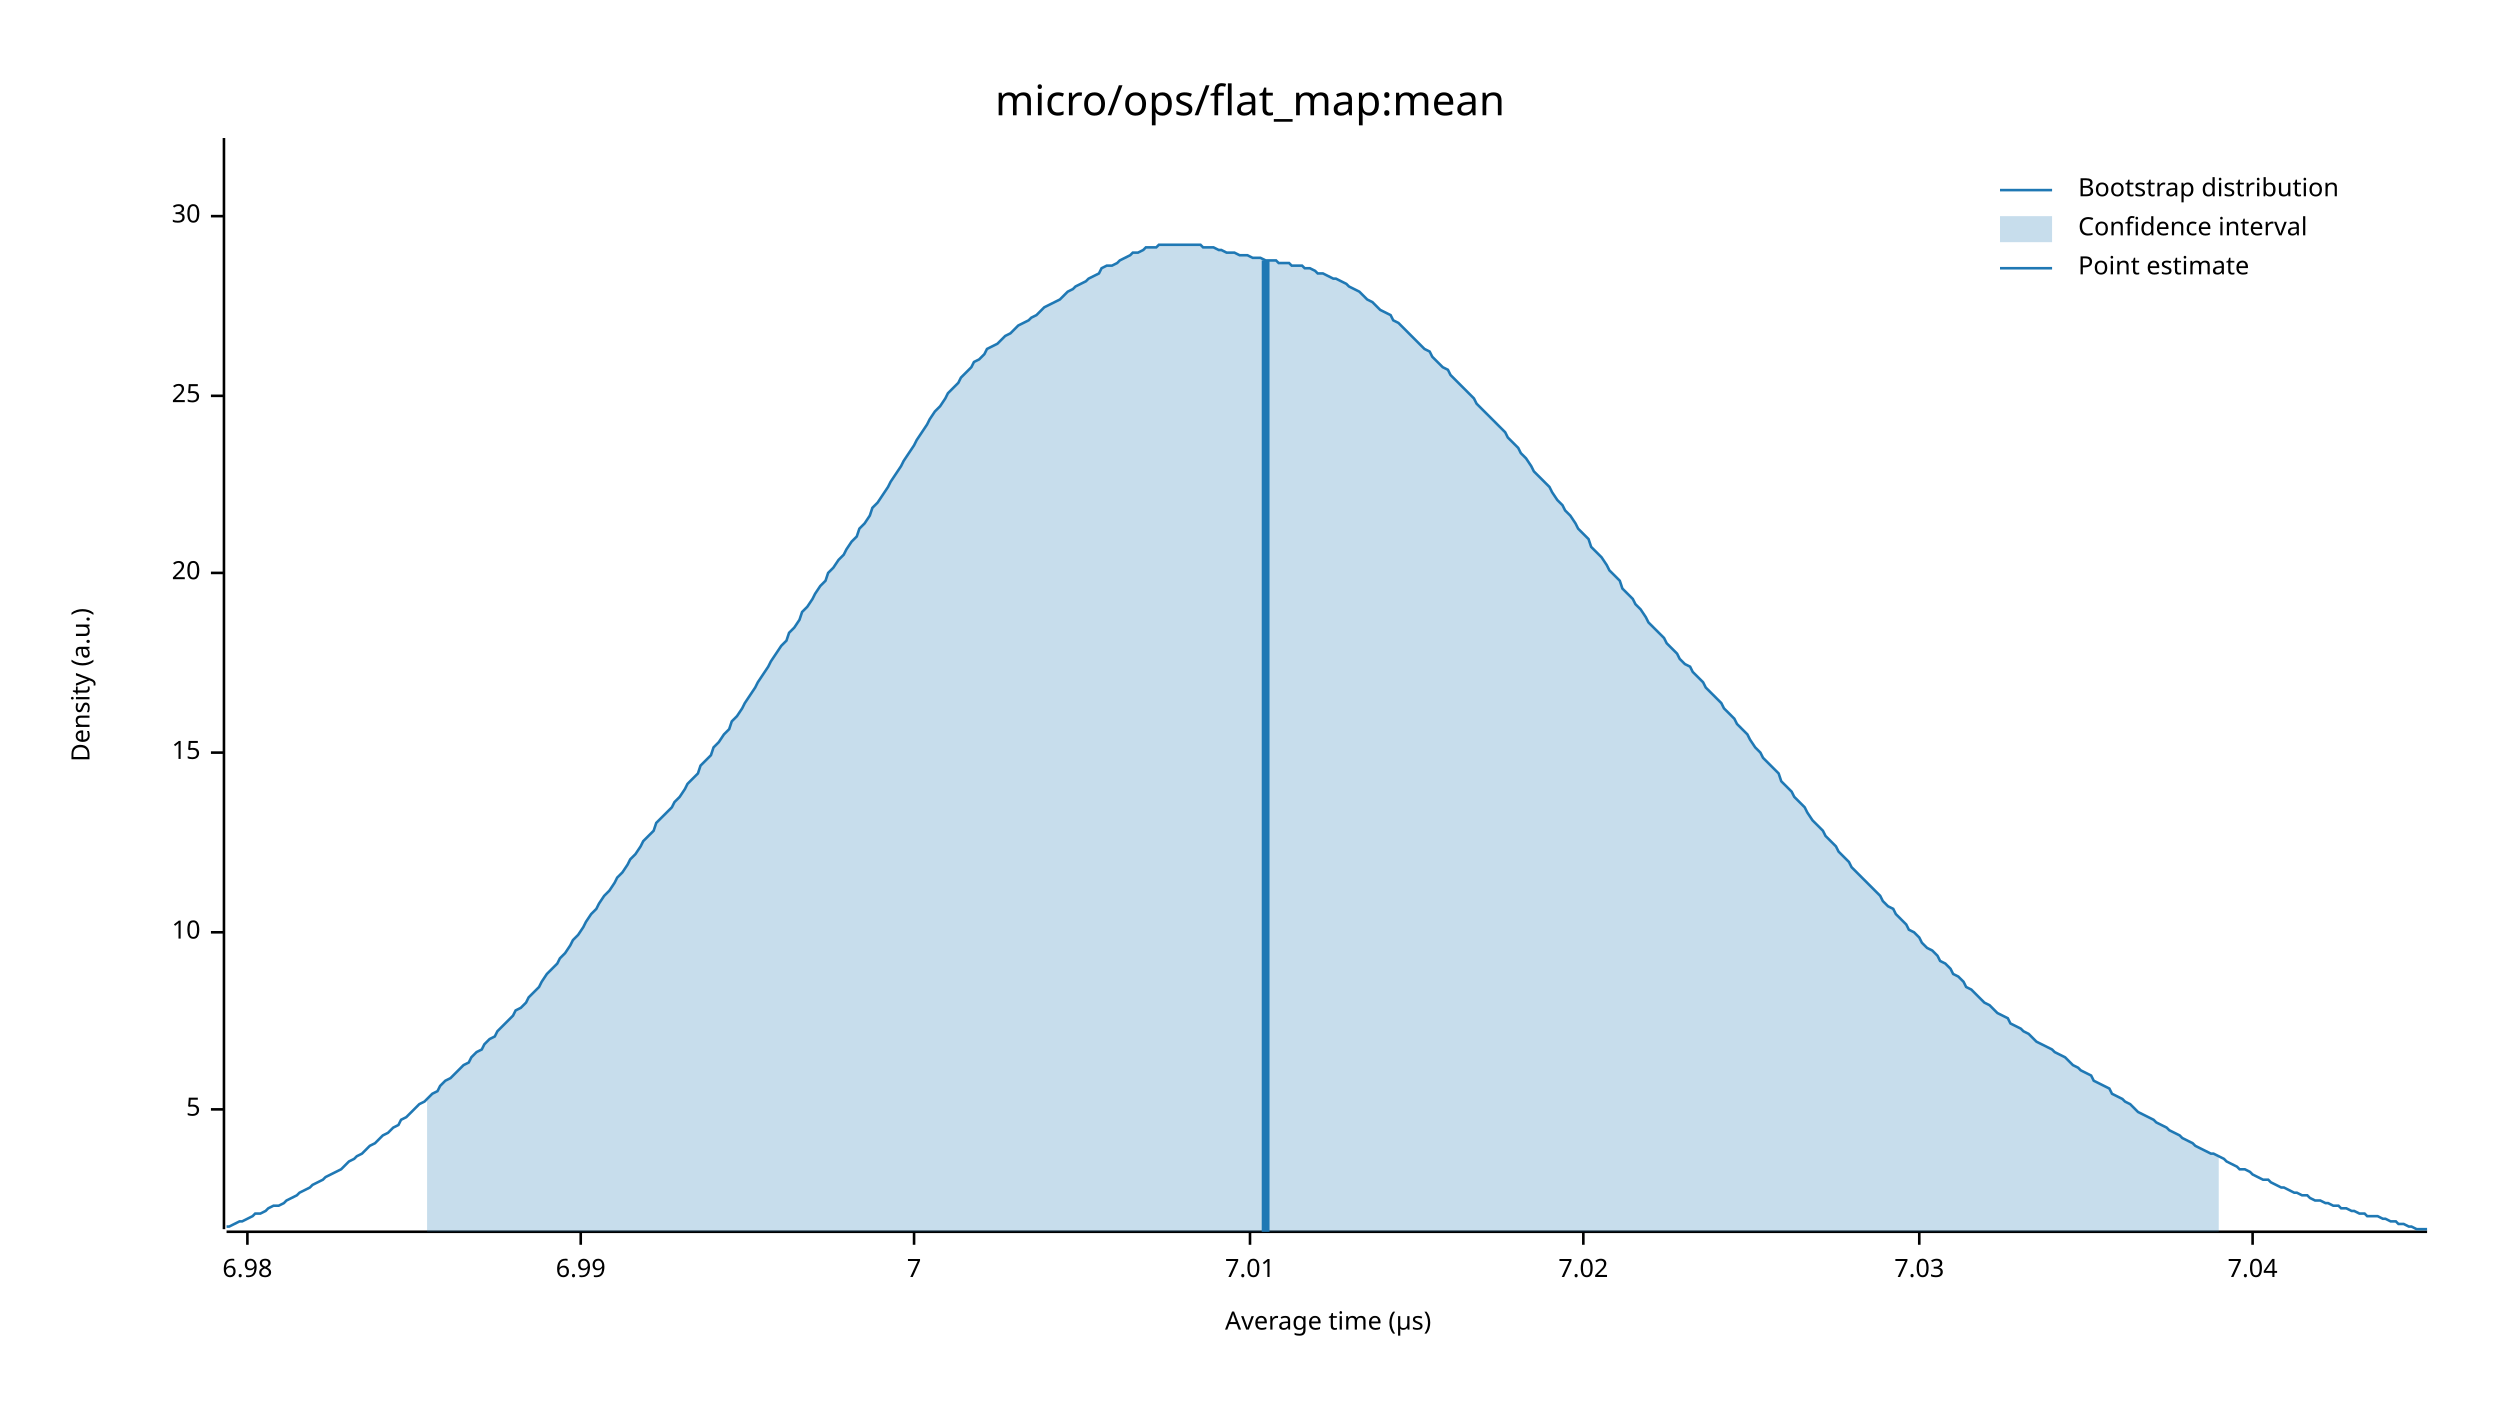
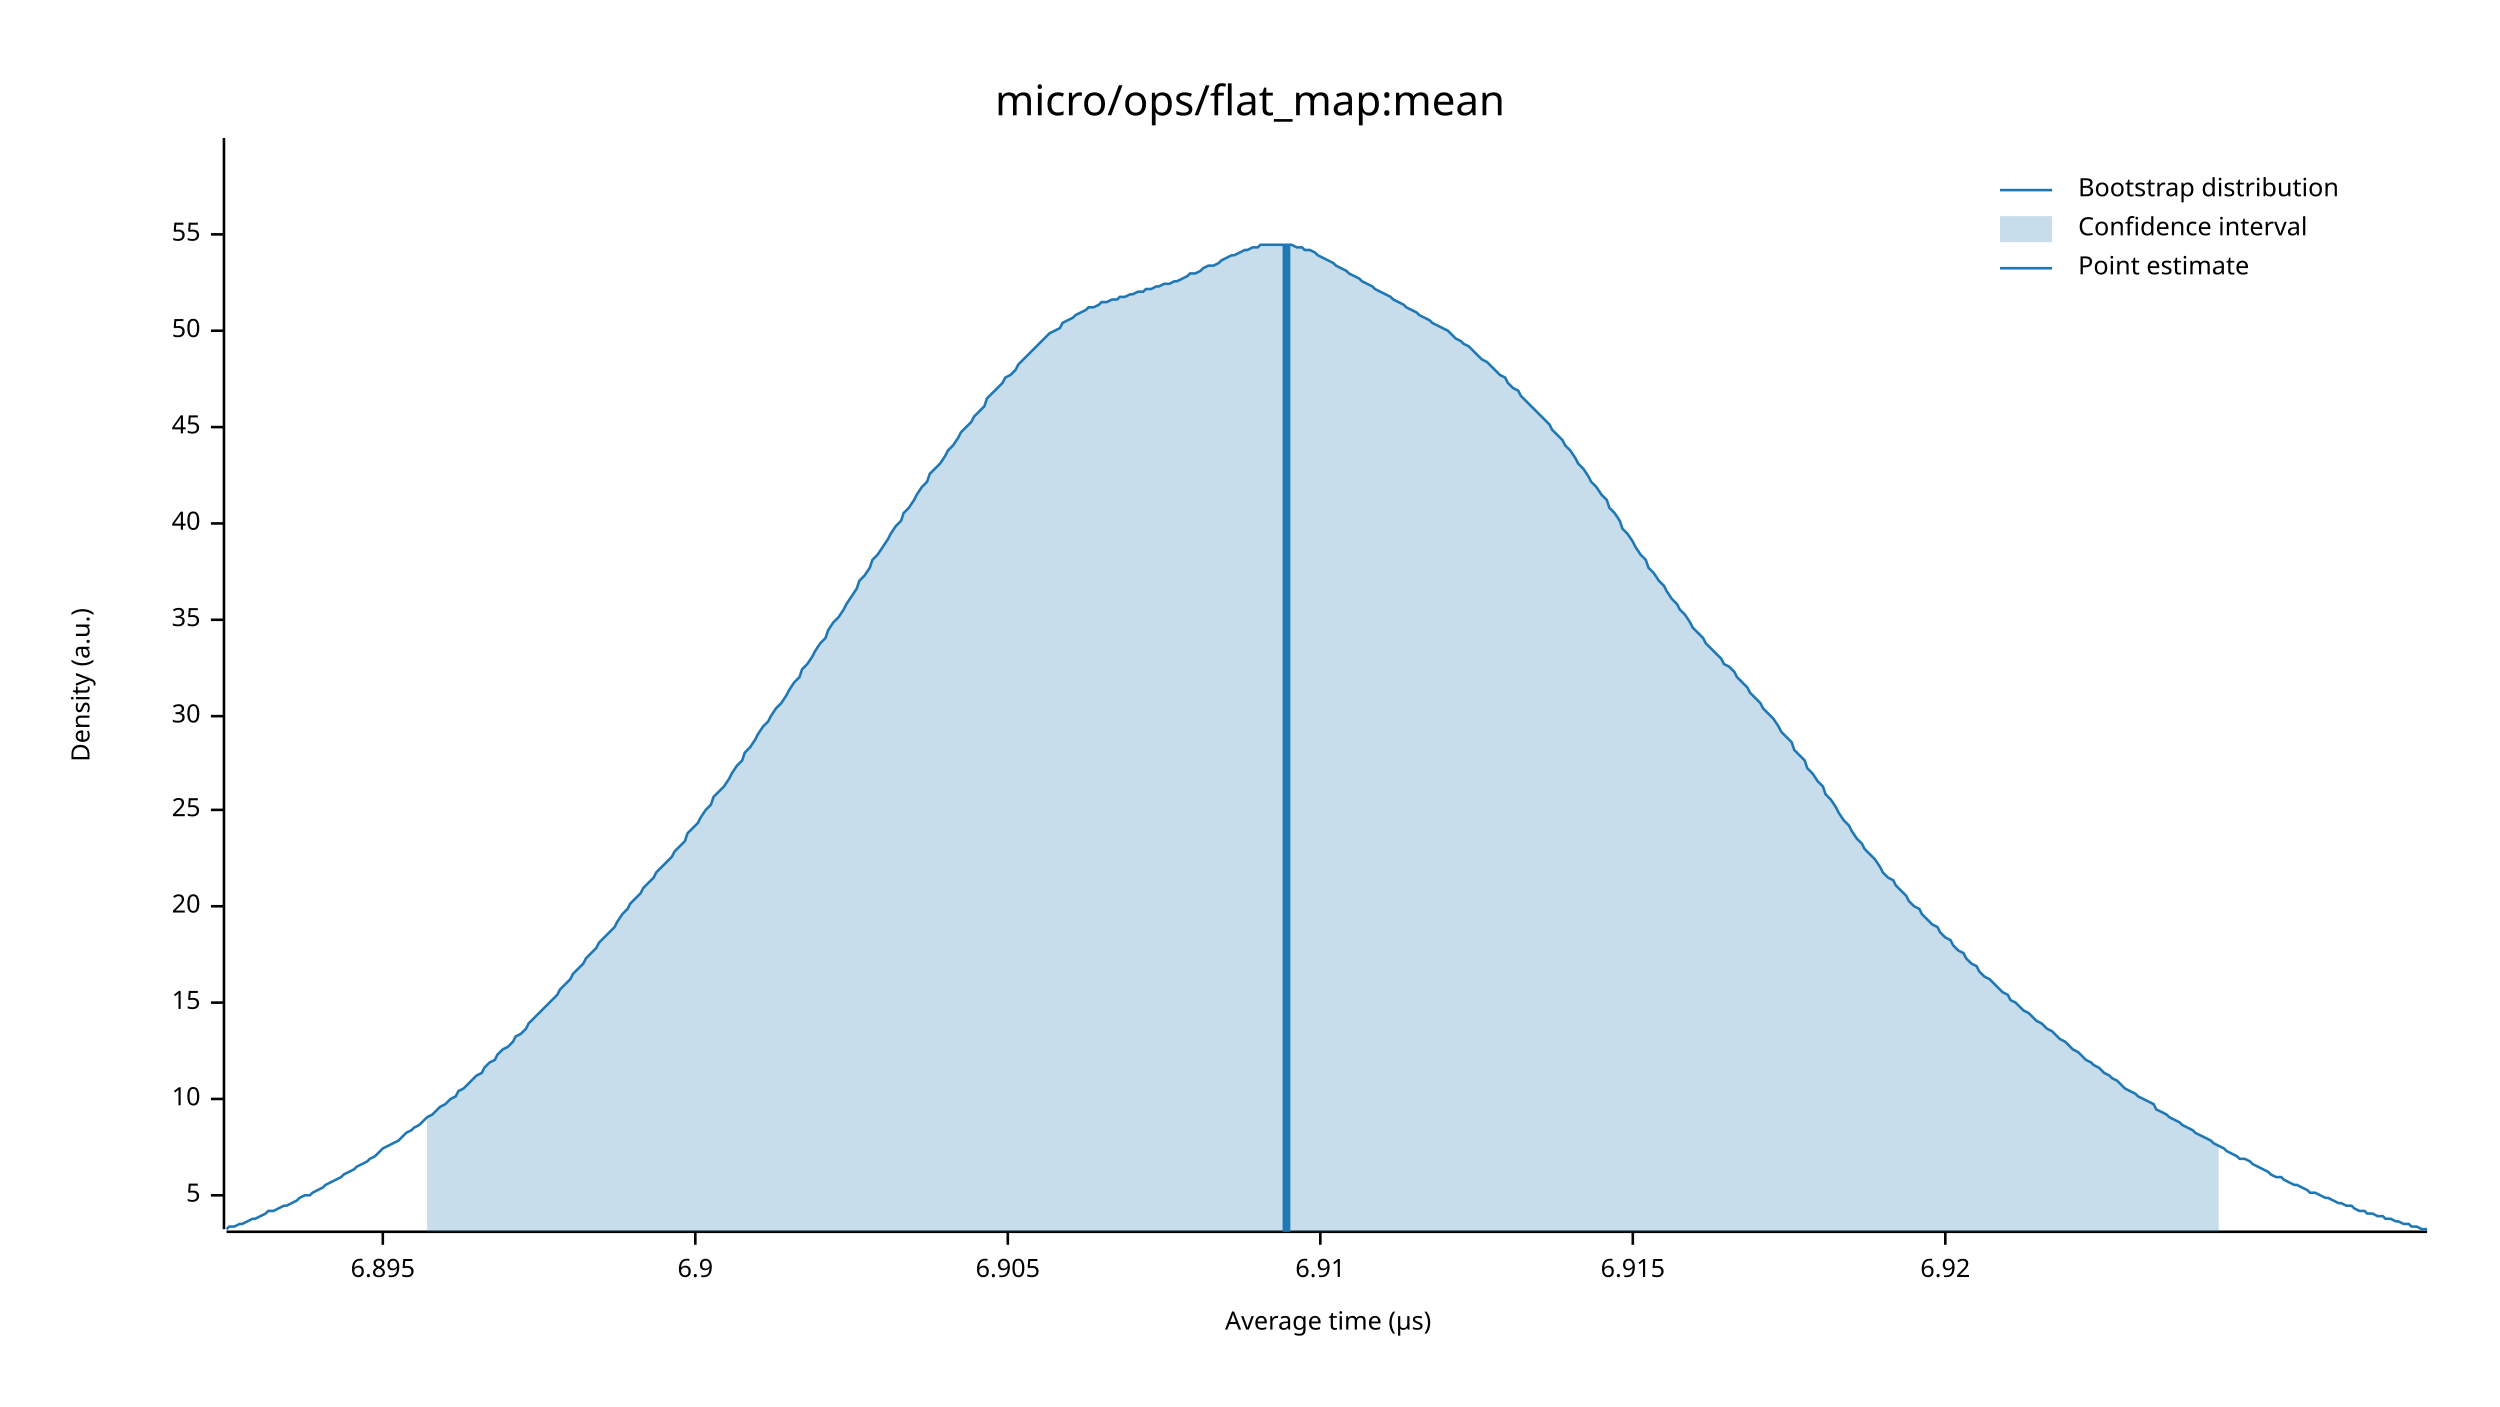
<svg xmlns="http://www.w3.org/2000/svg" width="960" height="540" viewBox="0 0 960 540">
  <text x="480" y="32" dy="0.76em" text-anchor="middle" font-family="sans-serif" font-size="16.129" opacity="1" fill="#000000">
micro/ops/flat_map:mean
</text>
  <text x="27" y="263" dy="0.76em" text-anchor="middle" font-family="sans-serif" font-size="9.677" opacity="1" fill="#000000" transform="rotate(270, 27, 263)">
Density (a.u.)
</text>
  <text x="510" y="513" dy="-0.5ex" text-anchor="middle" font-family="sans-serif" font-size="9.677" opacity="1" fill="#000000">
Average time (µs)
</text>
  <polyline fill="none" opacity="1" stroke="#000000" stroke-width="1" points="86,53 86,472 " />
-   <text x="77" y="426" dy="0.5ex" text-anchor="end" font-family="sans-serif" font-size="9.677" opacity="1" fill="#000000">
+   <text x="77" y="459" dy="0.5ex" text-anchor="end" font-family="sans-serif" font-size="9.677" opacity="1" fill="#000000">
5
</text>
-   <polyline fill="none" opacity="1" stroke="#000000" stroke-width="1" points="81,426 86,426 " />
-   <text x="77" y="358" dy="0.5ex" text-anchor="end" font-family="sans-serif" font-size="9.677" opacity="1" fill="#000000">
+   <polyline fill="none" opacity="1" stroke="#000000" stroke-width="1" points="81,459 86,459 " />
+   <text x="77" y="422" dy="0.5ex" text-anchor="end" font-family="sans-serif" font-size="9.677" opacity="1" fill="#000000">
10
</text>
-   <polyline fill="none" opacity="1" stroke="#000000" stroke-width="1" points="81,358 86,358 " />
-   <text x="77" y="289" dy="0.5ex" text-anchor="end" font-family="sans-serif" font-size="9.677" opacity="1" fill="#000000">
+   <polyline fill="none" opacity="1" stroke="#000000" stroke-width="1" points="81,422 86,422 " />
+   <text x="77" y="385" dy="0.5ex" text-anchor="end" font-family="sans-serif" font-size="9.677" opacity="1" fill="#000000">
15
</text>
-   <polyline fill="none" opacity="1" stroke="#000000" stroke-width="1" points="81,289 86,289 " />
-   <text x="77" y="220" dy="0.5ex" text-anchor="end" font-family="sans-serif" font-size="9.677" opacity="1" fill="#000000">
+   <polyline fill="none" opacity="1" stroke="#000000" stroke-width="1" points="81,385 86,385 " />
+   <text x="77" y="348" dy="0.5ex" text-anchor="end" font-family="sans-serif" font-size="9.677" opacity="1" fill="#000000">
20
</text>
-   <polyline fill="none" opacity="1" stroke="#000000" stroke-width="1" points="81,220 86,220 " />
-   <text x="77" y="152" dy="0.5ex" text-anchor="end" font-family="sans-serif" font-size="9.677" opacity="1" fill="#000000">
+   <polyline fill="none" opacity="1" stroke="#000000" stroke-width="1" points="81,348 86,348 " />
+   <text x="77" y="311" dy="0.5ex" text-anchor="end" font-family="sans-serif" font-size="9.677" opacity="1" fill="#000000">
25
</text>
-   <polyline fill="none" opacity="1" stroke="#000000" stroke-width="1" points="81,152 86,152 " />
-   <text x="77" y="83" dy="0.5ex" text-anchor="end" font-family="sans-serif" font-size="9.677" opacity="1" fill="#000000">
+   <polyline fill="none" opacity="1" stroke="#000000" stroke-width="1" points="81,311 86,311 " />
+   <text x="77" y="275" dy="0.5ex" text-anchor="end" font-family="sans-serif" font-size="9.677" opacity="1" fill="#000000">
30
</text>
-   <polyline fill="none" opacity="1" stroke="#000000" stroke-width="1" points="81,83 86,83 " />
+   <polyline fill="none" opacity="1" stroke="#000000" stroke-width="1" points="81,275 86,275 " />
+   <text x="77" y="238" dy="0.5ex" text-anchor="end" font-family="sans-serif" font-size="9.677" opacity="1" fill="#000000">
+ 35
+ </text>
+   <polyline fill="none" opacity="1" stroke="#000000" stroke-width="1" points="81,238 86,238 " />
+   <text x="77" y="201" dy="0.5ex" text-anchor="end" font-family="sans-serif" font-size="9.677" opacity="1" fill="#000000">
+ 40
+ </text>
+   <polyline fill="none" opacity="1" stroke="#000000" stroke-width="1" points="81,201 86,201 " />
+   <text x="77" y="164" dy="0.5ex" text-anchor="end" font-family="sans-serif" font-size="9.677" opacity="1" fill="#000000">
+ 45
+ </text>
+   <polyline fill="none" opacity="1" stroke="#000000" stroke-width="1" points="81,164 86,164 " />
+   <text x="77" y="127" dy="0.5ex" text-anchor="end" font-family="sans-serif" font-size="9.677" opacity="1" fill="#000000">
+ 50
+ </text>
+   <polyline fill="none" opacity="1" stroke="#000000" stroke-width="1" points="81,127 86,127 " />
+   <text x="77" y="90" dy="0.5ex" text-anchor="end" font-family="sans-serif" font-size="9.677" opacity="1" fill="#000000">
+ 55
+ </text>
+   <polyline fill="none" opacity="1" stroke="#000000" stroke-width="1" points="81,90 86,90 " />
  <polyline fill="none" opacity="1" stroke="#000000" stroke-width="1" points="87,473 932,473 " />
-   <text x="95" y="483" dy="0.76em" text-anchor="middle" font-family="sans-serif" font-size="9.677" opacity="1" fill="#000000">
- 6.98
+   <text x="147" y="483" dy="0.76em" text-anchor="middle" font-family="sans-serif" font-size="9.677" opacity="1" fill="#000000">
+ 6.895
</text>
-   <polyline fill="none" opacity="1" stroke="#000000" stroke-width="1" points="95,473 95,478 " />
-   <text x="223" y="483" dy="0.76em" text-anchor="middle" font-family="sans-serif" font-size="9.677" opacity="1" fill="#000000">
- 6.99
+   <polyline fill="none" opacity="1" stroke="#000000" stroke-width="1" points="147,473 147,478 " />
+   <text x="267" y="483" dy="0.76em" text-anchor="middle" font-family="sans-serif" font-size="9.677" opacity="1" fill="#000000">
+ 6.9
</text>
-   <polyline fill="none" opacity="1" stroke="#000000" stroke-width="1" points="223,473 223,478 " />
-   <text x="351" y="483" dy="0.76em" text-anchor="middle" font-family="sans-serif" font-size="9.677" opacity="1" fill="#000000">
- 7
+   <polyline fill="none" opacity="1" stroke="#000000" stroke-width="1" points="267,473 267,478 " />
+   <text x="387" y="483" dy="0.76em" text-anchor="middle" font-family="sans-serif" font-size="9.677" opacity="1" fill="#000000">
+ 6.905
</text>
-   <polyline fill="none" opacity="1" stroke="#000000" stroke-width="1" points="351,473 351,478 " />
-   <text x="480" y="483" dy="0.76em" text-anchor="middle" font-family="sans-serif" font-size="9.677" opacity="1" fill="#000000">
- 7.01
+   <polyline fill="none" opacity="1" stroke="#000000" stroke-width="1" points="387,473 387,478 " />
+   <text x="507" y="483" dy="0.76em" text-anchor="middle" font-family="sans-serif" font-size="9.677" opacity="1" fill="#000000">
+ 6.91
</text>
-   <polyline fill="none" opacity="1" stroke="#000000" stroke-width="1" points="480,473 480,478 " />
-   <text x="608" y="483" dy="0.76em" text-anchor="middle" font-family="sans-serif" font-size="9.677" opacity="1" fill="#000000">
- 7.02
+   <polyline fill="none" opacity="1" stroke="#000000" stroke-width="1" points="507,473 507,478 " />
+   <text x="627" y="483" dy="0.76em" text-anchor="middle" font-family="sans-serif" font-size="9.677" opacity="1" fill="#000000">
+ 6.915
</text>
-   <polyline fill="none" opacity="1" stroke="#000000" stroke-width="1" points="608,473 608,478 " />
-   <text x="737" y="483" dy="0.76em" text-anchor="middle" font-family="sans-serif" font-size="9.677" opacity="1" fill="#000000">
- 7.03
+   <polyline fill="none" opacity="1" stroke="#000000" stroke-width="1" points="627,473 627,478 " />
+   <text x="747" y="483" dy="0.76em" text-anchor="middle" font-family="sans-serif" font-size="9.677" opacity="1" fill="#000000">
+ 6.92
</text>
-   <polyline fill="none" opacity="1" stroke="#000000" stroke-width="1" points="737,473 737,478 " />
-   <text x="865" y="483" dy="0.76em" text-anchor="middle" font-family="sans-serif" font-size="9.677" opacity="1" fill="#000000">
- 7.04
- </text>
-   <polyline fill="none" opacity="1" stroke="#000000" stroke-width="1" points="865,473 865,478 " />
-   <polyline fill="none" opacity="1" stroke="#1F78B4" stroke-width="1" points="87,471 88,471 90,470 92,469 93,469 95,468 97,467 98,466 100,466 102,465 103,464 105,463 107,463 109,462 110,461 112,460 114,459 115,458 117,457 119,456 120,455 122,454 124,453 125,452 127,451 129,450 131,449 132,448 134,446 136,445 137,444 139,443 141,441 142,440 144,439 146,437 147,436 149,435 151,433 153,432 154,430 156,429 158,427 159,426 161,424 163,423 164,422 166,420 168,419 169,417 171,415 173,414 175,412 176,411 178,409 180,408 181,406 183,404 185,403 186,401 188,399 190,398 191,396 193,394 195,392 197,390 198,388 200,387 202,385 203,383 205,381 207,379 208,377 210,374 212,372 214,370 215,368 217,366 219,363 220,361 222,359 224,356 225,354 227,351 229,349 230,347 232,344 234,342 236,339 237,337 239,335 241,332 242,330 244,328 246,325 247,323 249,321 251,319 252,316 254,314 256,312 258,310 259,308 261,306 263,303 264,301 266,299 268,297 269,294 271,292 273,290 274,287 276,285 278,282 280,280 281,277 283,275 285,272 286,270 288,267 290,264 291,262 293,259 295,256 296,254 298,251 300,248 302,246 303,243 305,241 307,238 308,235 310,233 312,230 313,228 315,225 317,223 318,220 320,218 322,215 324,213 325,211 327,208 329,206 330,203 332,201 334,198 335,195 337,193 339,190 341,187 342,185 344,182 346,179 347,177 349,174 351,171 352,169 354,166 356,163 357,161 359,158 361,156 363,153 364,151 366,149 368,147 369,145 371,143 373,141 374,139 376,138 378,136 379,134 381,133 383,132 385,130 386,129 388,128 390,126 391,125 393,124 395,123 396,122 398,121 400,119 401,118 403,117 405,116 407,115 408,114 410,112 412,111 413,110 415,109 417,108 418,107 420,106 422,105 423,103 425,102 427,102 429,101 430,100 432,99 434,98 435,97 437,97 439,96 440,95 442,95 444,95 445,94 447,94 449,94 451,94 452,94 454,94 456,94 457,94 459,94 461,94 462,95 464,95 466,95 468,96 469,96 471,97 473,97 474,97 476,98 478,98 479,98 481,99 483,99 484,99 486,100 488,100 490,100 491,101 493,101 495,101 496,102 498,102 500,102 501,103 503,103 505,104 506,105 508,105 510,106 512,107 513,107 515,108 517,109 518,110 520,111 522,112 523,113 525,115 527,116 528,117 530,119 532,120 534,121 535,123 537,124 539,126 540,127 542,129 544,131 545,132 547,134 549,135 550,137 552,139 554,141 556,142 557,144 559,146 561,148 562,149 564,151 566,153 567,155 569,157 571,159 573,161 574,162 576,164 578,166 579,168 581,170 583,172 584,174 586,176 588,179 589,181 591,183 593,185 595,187 596,189 598,192 600,194 601,196 603,198 605,201 606,203 608,205 610,207 611,210 613,212 615,214 617,217 618,219 620,221 622,223 623,226 625,228 627,230 628,232 630,234 632,237 633,239 635,241 637,243 639,245 640,247 642,249 644,251 645,253 647,255 649,256 650,258 652,260 654,262 655,264 657,266 659,268 661,270 662,272 664,274 666,276 667,278 669,280 671,282 672,284 674,287 676,289 677,291 679,293 681,295 683,297 684,300 686,302 688,304 689,306 691,308 693,310 694,312 696,315 698,317 700,319 701,321 703,323 705,325 706,327 708,329 710,331 711,333 713,335 715,337 716,338 718,340 720,342 722,344 723,346 725,348 727,349 728,351 730,353 732,355 733,357 735,358 737,360 738,362 740,364 742,365 744,367 745,369 747,370 749,372 750,374 752,375 754,377 755,379 757,380 759,382 760,383 762,385 764,386 766,388 767,389 769,390 771,391 772,393 774,394 776,395 777,396 779,397 781,399 782,400 784,401 786,402 788,403 789,404 791,405 793,406 794,407 796,409 798,410 799,411 801,412 803,413 804,415 806,416 808,417 810,418 811,420 813,421 815,422 816,423 818,424 820,426 821,427 823,428 825,429 827,430 828,431 830,432 832,433 833,434 835,435 837,436 838,437 840,438 842,439 843,440 845,441 847,442 849,443 850,443 852,444 854,445 855,446 857,447 859,448 860,449 862,449 864,450 865,451 867,452 869,453 871,453 872,454 874,455 876,456 877,456 879,457 881,458 882,458 884,459 886,459 887,460 889,461 891,461 893,462 894,462 896,463 898,463 899,464 901,464 903,465 904,465 906,466 908,466 909,467 911,467 913,467 915,468 916,468 918,469 920,469 921,470 923,470 925,471 926,471 928,472 930,472 932,472 " />
-   <polygon opacity="0.25" fill="#1F78B4" points="164,422 166,420 168,419 169,417 171,415 173,414 175,412 176,411 178,409 180,408 181,406 183,404 185,403 186,401 188,399 190,398 191,396 193,394 195,392 197,390 198,388 200,387 202,385 203,383 205,381 207,379 208,377 210,374 212,372 214,370 215,368 217,366 219,363 220,361 222,359 224,356 225,354 227,351 229,349 230,347 232,344 234,342 236,339 237,337 239,335 241,332 242,330 244,328 246,325 247,323 249,321 251,319 252,316 254,314 256,312 258,310 259,308 261,306 263,303 264,301 266,299 268,297 269,294 271,292 273,290 274,287 276,285 278,282 280,280 281,277 283,275 285,272 286,270 288,267 290,264 291,262 293,259 295,256 296,254 298,251 300,248 302,246 303,243 305,241 307,238 308,235 310,233 312,230 313,228 315,225 317,223 318,220 320,218 322,215 324,213 325,211 327,208 329,206 330,203 332,201 334,198 335,195 337,193 339,190 341,187 342,185 344,182 346,179 347,177 349,174 351,171 352,169 354,166 356,163 357,161 359,158 361,156 363,153 364,151 366,149 368,147 369,145 371,143 373,141 374,139 376,138 378,136 379,134 381,133 383,132 385,130 386,129 388,128 390,126 391,125 393,124 395,123 396,122 398,121 400,119 401,118 403,117 405,116 407,115 408,114 410,112 412,111 413,110 415,109 417,108 418,107 420,106 422,105 423,103 425,102 427,102 429,101 430,100 432,99 434,98 435,97 437,97 439,96 440,95 442,95 444,95 445,94 447,94 449,94 451,94 452,94 454,94 456,94 457,94 459,94 461,94 462,95 464,95 466,95 468,96 469,96 471,97 473,97 474,97 476,98 478,98 479,98 481,99 483,99 484,99 486,100 488,100 490,100 491,101 493,101 495,101 496,102 498,102 500,102 501,103 503,103 505,104 506,105 508,105 510,106 512,107 513,107 515,108 517,109 518,110 520,111 522,112 523,113 525,115 527,116 528,117 530,119 532,120 534,121 535,123 537,124 539,126 540,127 542,129 544,131 545,132 547,134 549,135 550,137 552,139 554,141 556,142 557,144 559,146 561,148 562,149 564,151 566,153 567,155 569,157 571,159 573,161 574,162 576,164 578,166 579,168 581,170 583,172 584,174 586,176 588,179 589,181 591,183 593,185 595,187 596,189 598,192 600,194 601,196 603,198 605,201 606,203 608,205 610,207 611,210 613,212 615,214 617,217 618,219 620,221 622,223 623,226 625,228 627,230 628,232 630,234 632,237 633,239 635,241 637,243 639,245 640,247 642,249 644,251 645,253 647,255 649,256 650,258 652,260 654,262 655,264 657,266 659,268 661,270 662,272 664,274 666,276 667,278 669,280 671,282 672,284 674,287 676,289 677,291 679,293 681,295 683,297 684,300 686,302 688,304 689,306 691,308 693,310 694,312 696,315 698,317 700,319 701,321 703,323 705,325 706,327 708,329 710,331 711,333 713,335 715,337 716,338 718,340 720,342 722,344 723,346 725,348 727,349 728,351 730,353 732,355 733,357 735,358 737,360 738,362 740,364 742,365 744,367 745,369 747,370 749,372 750,374 752,375 754,377 755,379 757,380 759,382 760,383 762,385 764,386 766,388 767,389 769,390 771,391 772,393 774,394 776,395 777,396 779,397 781,399 782,400 784,401 786,402 788,403 789,404 791,405 793,406 794,407 796,409 798,410 799,411 801,412 803,413 804,415 806,416 808,417 810,418 811,420 813,421 815,422 816,423 818,424 820,426 821,427 823,428 825,429 827,430 828,431 830,432 832,433 833,434 835,435 837,436 838,437 840,438 842,439 843,440 845,441 847,442 849,443 850,443 852,444 852,473 164,473 " />
-   <polyline fill="none" opacity="1" stroke="#1F78B4" stroke-width="3" points="486,473 486,100 " />
+   <polyline fill="none" opacity="1" stroke="#000000" stroke-width="1" points="747,473 747,478 " />
+   <polyline fill="none" opacity="1" stroke="#1F78B4" stroke-width="1" points="87,472 88,471 90,471 92,470 93,470 95,469 97,468 98,468 100,467 102,466 103,465 105,465 107,464 109,463 110,463 112,462 114,461 115,460 117,459 119,459 120,458 122,457 124,456 125,455 127,454 129,453 131,452 132,451 134,450 136,449 137,448 139,447 141,446 142,445 144,444 146,442 147,441 149,440 151,439 153,438 154,437 156,435 158,434 159,433 161,432 163,430 164,429 166,428 168,426 169,425 171,424 173,422 175,421 176,419 178,418 180,416 181,415 183,413 185,412 186,410 188,408 190,407 191,405 193,403 195,402 197,400 198,398 200,397 202,395 203,393 205,391 207,389 208,388 210,386 212,384 214,382 215,380 217,378 219,376 220,374 222,372 224,370 225,368 227,366 229,364 230,362 232,360 234,358 236,356 237,354 239,351 241,349 242,347 244,345 246,343 247,341 249,339 251,337 252,335 254,333 256,331 258,329 259,327 261,325 263,323 264,320 266,318 268,316 269,314 271,311 273,309 274,306 276,304 278,302 280,299 281,297 283,294 285,292 286,289 288,287 290,284 291,282 293,279 295,277 296,275 298,272 300,270 302,267 303,265 305,262 307,260 308,257 310,255 312,252 313,250 315,247 317,245 318,242 320,239 322,237 324,234 325,232 327,229 329,226 330,223 332,221 334,218 335,215 337,213 339,210 341,207 342,205 344,202 346,200 347,197 349,195 351,192 352,190 354,187 356,185 357,182 359,180 361,178 363,175 364,173 366,171 368,168 369,166 371,164 373,162 374,160 376,158 378,156 379,153 381,151 383,149 385,147 386,145 388,144 390,142 391,140 393,138 395,136 396,135 398,133 400,131 401,130 403,128 405,127 407,126 408,124 410,123 412,122 413,121 415,120 417,119 418,118 420,118 422,117 423,116 425,116 427,115 429,115 430,114 432,114 434,113 435,113 437,112 439,112 440,111 442,111 444,110 445,110 447,109 449,109 451,108 452,108 454,107 456,106 457,105 459,105 461,104 462,103 464,102 466,102 468,101 469,100 471,99 473,98 474,98 476,97 478,96 479,96 481,95 483,95 484,94 486,94 488,94 490,94 491,94 493,94 495,94 496,94 498,95 500,95 501,96 503,96 505,97 506,98 508,99 510,100 512,101 513,102 515,103 517,104 518,105 520,106 522,107 523,108 525,109 527,110 528,111 530,112 532,113 534,114 535,115 537,116 539,117 540,118 542,119 544,120 545,121 547,122 549,123 550,124 552,125 554,126 556,127 557,128 559,130 561,131 562,132 564,133 566,135 567,136 569,138 571,139 573,141 574,142 576,144 578,145 579,147 581,149 583,150 584,152 586,154 588,156 589,157 591,159 593,161 595,163 596,165 598,167 600,169 601,171 603,173 605,176 606,178 608,180 610,183 611,185 613,187 615,190 617,192 618,195 620,197 622,200 623,203 625,205 627,208 628,210 630,213 632,215 633,218 635,220 637,223 639,225 640,227 642,230 644,232 645,234 647,236 649,239 650,241 652,243 654,245 655,247 657,249 659,251 661,253 662,255 664,256 666,258 667,260 669,262 671,264 672,266 674,268 676,270 677,272 679,274 681,276 683,279 684,281 686,283 688,285 689,288 691,290 693,292 694,295 696,297 698,300 700,302 701,305 703,307 705,310 706,312 708,315 710,317 711,319 713,322 715,324 716,326 718,328 720,330 722,333 723,335 725,337 727,338 728,340 730,342 732,344 733,346 735,348 737,349 738,351 740,353 742,355 744,356 745,358 747,360 749,361 750,363 752,365 754,366 755,368 757,370 759,371 760,373 762,375 764,376 766,378 767,379 769,381 771,382 772,384 774,385 776,387 777,388 779,389 781,391 782,392 784,393 786,395 788,396 789,397 791,399 793,400 794,401 796,403 798,404 799,405 801,407 803,408 804,409 806,410 808,412 810,413 811,414 813,415 815,417 816,418 818,419 820,420 821,421 823,422 825,423 827,424 828,426 830,427 832,428 833,429 835,430 837,431 838,432 840,433 842,434 843,435 845,436 847,437 849,438 850,439 852,440 854,441 855,442 857,443 859,444 860,445 862,445 864,446 865,447 867,448 869,449 871,450 872,451 874,452 876,452 877,453 879,454 881,455 882,455 884,456 886,457 887,458 889,458 891,459 893,460 894,460 896,461 898,462 899,462 901,463 903,463 904,464 906,465 908,465 909,466 911,466 913,467 915,467 916,468 918,468 920,469 921,469 923,470 925,470 926,471 928,471 930,472 932,472 " />
+   <polygon opacity="0.25" fill="#1F78B4" points="164,429 166,428 168,426 169,425 171,424 173,422 175,421 176,419 178,418 180,416 181,415 183,413 185,412 186,410 188,408 190,407 191,405 193,403 195,402 197,400 198,398 200,397 202,395 203,393 205,391 207,389 208,388 210,386 212,384 214,382 215,380 217,378 219,376 220,374 222,372 224,370 225,368 227,366 229,364 230,362 232,360 234,358 236,356 237,354 239,351 241,349 242,347 244,345 246,343 247,341 249,339 251,337 252,335 254,333 256,331 258,329 259,327 261,325 263,323 264,320 266,318 268,316 269,314 271,311 273,309 274,306 276,304 278,302 280,299 281,297 283,294 285,292 286,289 288,287 290,284 291,282 293,279 295,277 296,275 298,272 300,270 302,267 303,265 305,262 307,260 308,257 310,255 312,252 313,250 315,247 317,245 318,242 320,239 322,237 324,234 325,232 327,229 329,226 330,223 332,221 334,218 335,215 337,213 339,210 341,207 342,205 344,202 346,200 347,197 349,195 351,192 352,190 354,187 356,185 357,182 359,180 361,178 363,175 364,173 366,171 368,168 369,166 371,164 373,162 374,160 376,158 378,156 379,153 381,151 383,149 385,147 386,145 388,144 390,142 391,140 393,138 395,136 396,135 398,133 400,131 401,130 403,128 405,127 407,126 408,124 410,123 412,122 413,121 415,120 417,119 418,118 420,118 422,117 423,116 425,116 427,115 429,115 430,114 432,114 434,113 435,113 437,112 439,112 440,111 442,111 444,110 445,110 447,109 449,109 451,108 452,108 454,107 456,106 457,105 459,105 461,104 462,103 464,102 466,102 468,101 469,100 471,99 473,98 474,98 476,97 478,96 479,96 481,95 483,95 484,94 486,94 488,94 490,94 491,94 493,94 495,94 496,94 498,95 500,95 501,96 503,96 505,97 506,98 508,99 510,100 512,101 513,102 515,103 517,104 518,105 520,106 522,107 523,108 525,109 527,110 528,111 530,112 532,113 534,114 535,115 537,116 539,117 540,118 542,119 544,120 545,121 547,122 549,123 550,124 552,125 554,126 556,127 557,128 559,130 561,131 562,132 564,133 566,135 567,136 569,138 571,139 573,141 574,142 576,144 578,145 579,147 581,149 583,150 584,152 586,154 588,156 589,157 591,159 593,161 595,163 596,165 598,167 600,169 601,171 603,173 605,176 606,178 608,180 610,183 611,185 613,187 615,190 617,192 618,195 620,197 622,200 623,203 625,205 627,208 628,210 630,213 632,215 633,218 635,220 637,223 639,225 640,227 642,230 644,232 645,234 647,236 649,239 650,241 652,243 654,245 655,247 657,249 659,251 661,253 662,255 664,256 666,258 667,260 669,262 671,264 672,266 674,268 676,270 677,272 679,274 681,276 683,279 684,281 686,283 688,285 689,288 691,290 693,292 694,295 696,297 698,300 700,302 701,305 703,307 705,310 706,312 708,315 710,317 711,319 713,322 715,324 716,326 718,328 720,330 722,333 723,335 725,337 727,338 728,340 730,342 732,344 733,346 735,348 737,349 738,351 740,353 742,355 744,356 745,358 747,360 749,361 750,363 752,365 754,366 755,368 757,370 759,371 760,373 762,375 764,376 766,378 767,379 769,381 771,382 772,384 774,385 776,387 777,388 779,389 781,391 782,392 784,393 786,395 788,396 789,397 791,399 793,400 794,401 796,403 798,404 799,405 801,407 803,408 804,409 806,410 808,412 810,413 811,414 813,415 815,417 816,418 818,419 820,420 821,421 823,422 825,423 827,424 828,426 830,427 832,428 833,429 835,430 837,431 838,432 840,433 842,434 843,435 845,436 847,437 849,438 850,439 852,440 852,473 164,473 " />
+   <polyline fill="none" opacity="1" stroke="#1F78B4" stroke-width="3" points="494,473 494,94 " />
  <text x="798" y="68" dy="0.76em" text-anchor="start" font-family="sans-serif" font-size="9.677" opacity="1" fill="#000000">
Bootstrap distribution
</text>
  <text x="798" y="83" dy="0.76em" text-anchor="start" font-family="sans-serif" font-size="9.677" opacity="1" fill="#000000">
Confidence interval
</text>
  <text x="798" y="98" dy="0.76em" text-anchor="start" font-family="sans-serif" font-size="9.677" opacity="1" fill="#000000">
Point estimate
</text>
  <polyline fill="none" opacity="1" stroke="#1F78B4" stroke-width="1" points="768,73 788,73 " />
  <rect x="768" y="83" width="20" height="10" opacity="0.25" fill="#1F78B4" stroke="none" />
  <polyline fill="none" opacity="1" stroke="#1F78B4" stroke-width="1" points="768,103 788,103 " />
</svg>
